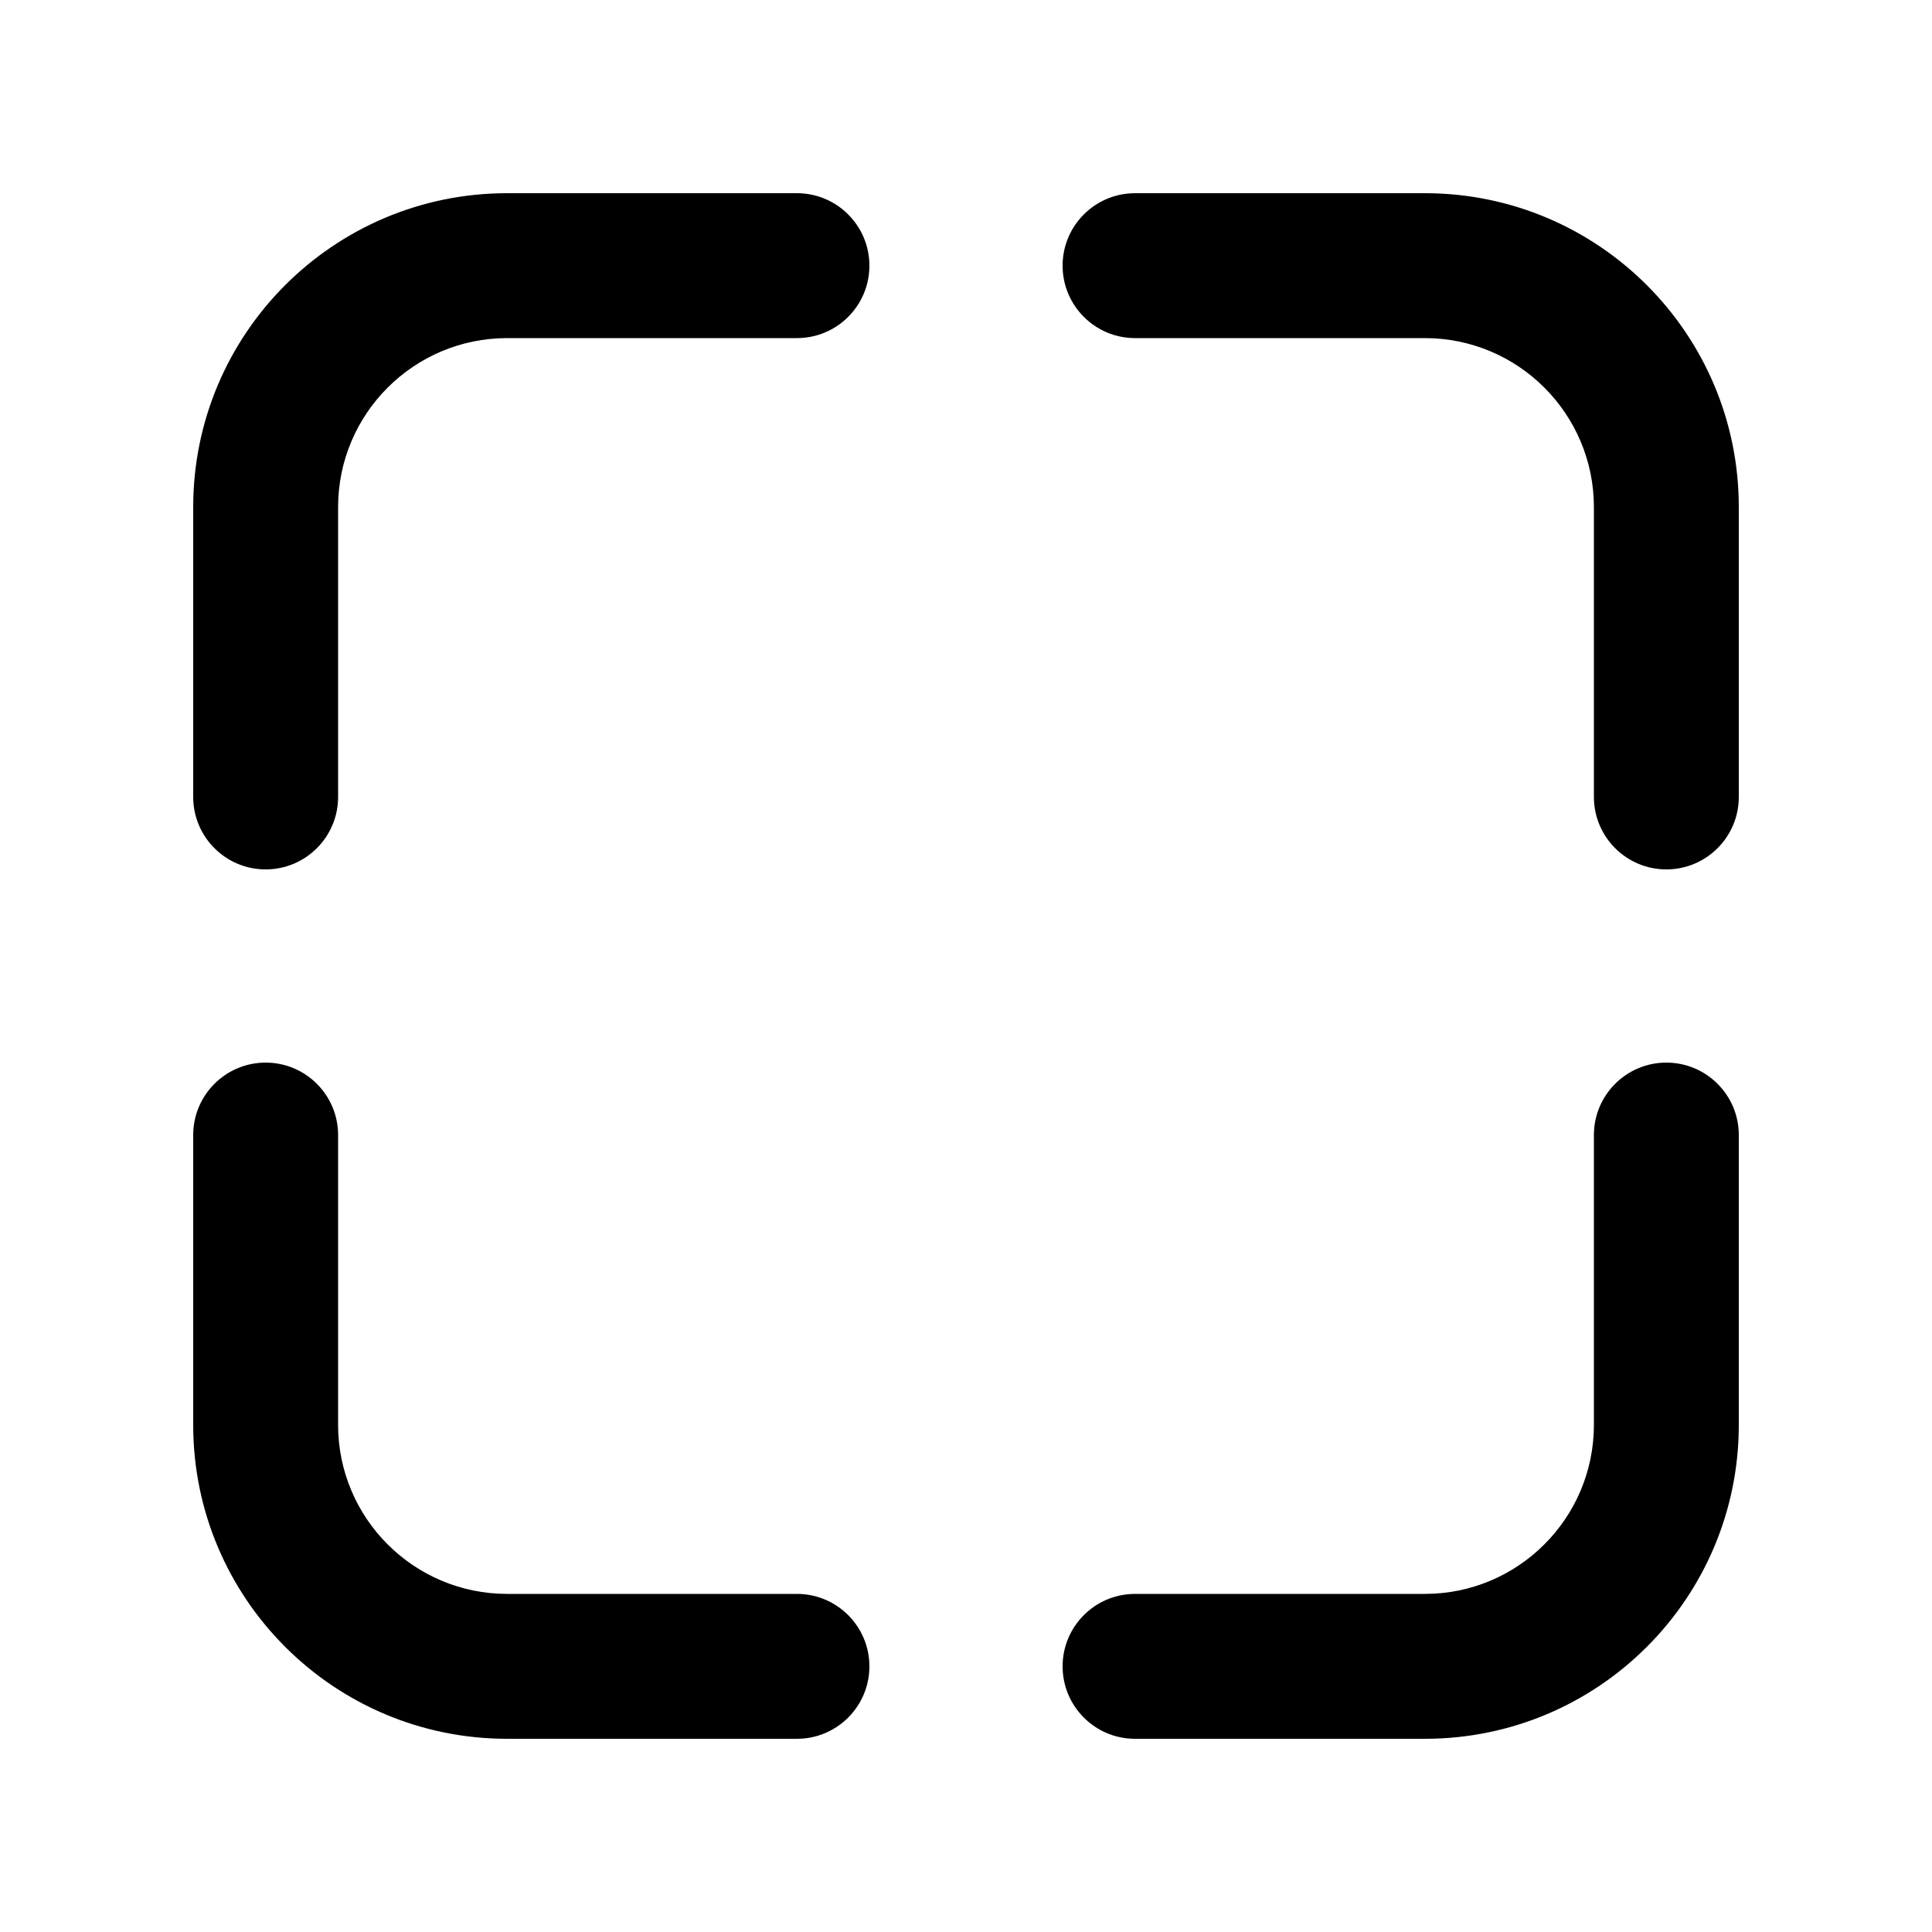
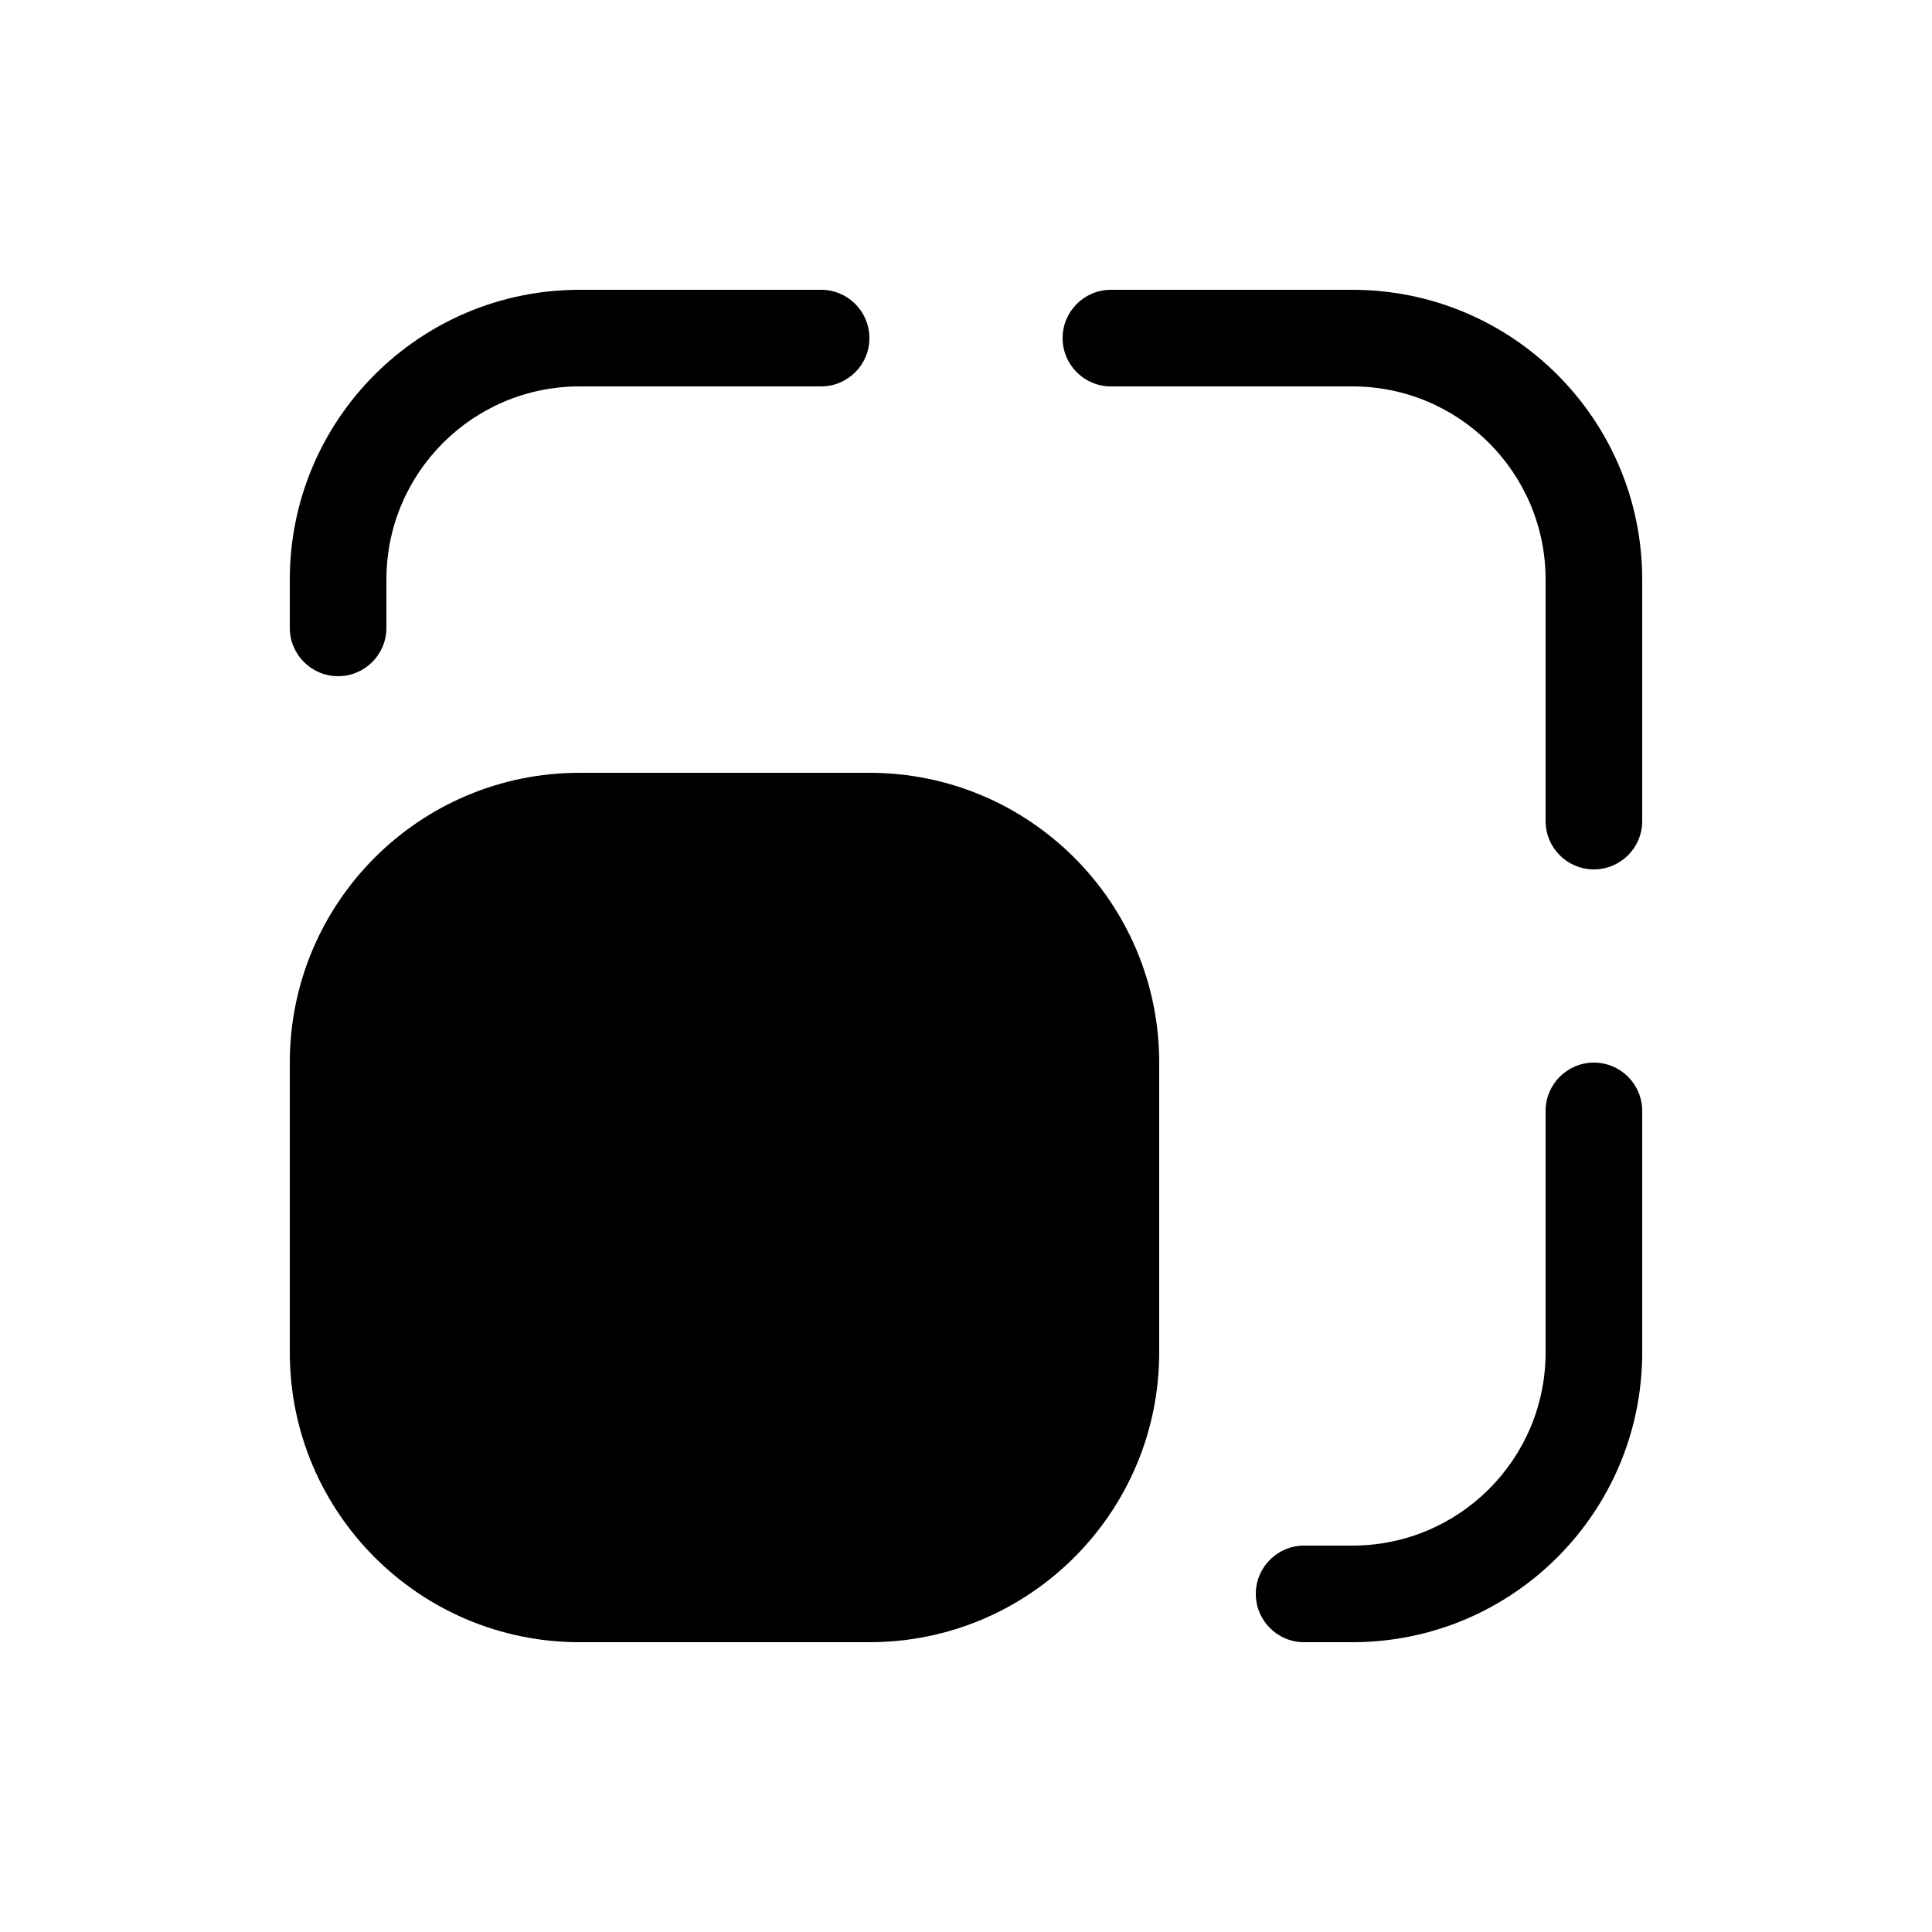
<svg xmlns="http://www.w3.org/2000/svg" viewBox="0 0 20 20" fill="none">
-   <path d="M5.25 2C3.455 2 2 3.455 2 5.25V8.25C2 8.664 2.336 9 2.75 9C3.164 9 3.5 8.664 3.5 8.25V5.25C3.5 4.284 4.284 3.5 5.25 3.5H8.25C8.664 3.5 9 3.164 9 2.75C9 2.336 8.664 2 8.25 2H5.25ZM11.75 2C11.336 2 11 2.336 11 2.75C11 3.164 11.336 3.5 11.75 3.5H14.75C15.716 3.5 16.5 4.284 16.5 5.25V8.25C16.5 8.664 16.836 9 17.25 9C17.664 9 18 8.664 18 8.25V5.25C18 3.455 16.545 2 14.75 2H11.75ZM2.75 11C3.164 11 3.5 11.336 3.5 11.75V14.75C3.5 15.716 4.284 16.5 5.25 16.5H8.25C8.664 16.5 9 16.836 9 17.25C9 17.664 8.664 18 8.25 18H5.25C3.455 18 2 16.545 2 14.75V11.75C2 11.336 2.336 11 2.75 11ZM18 11.75C18 11.336 17.664 11 17.25 11C16.836 11 16.5 11.336 16.5 11.75V14.75C16.5 15.716 15.716 16.5 14.75 16.5H11.75C11.336 16.5 11 16.836 11 17.25C11 17.664 11.336 18 11.75 18H14.75C16.545 18 18 16.545 18 14.75V11.75Z" fill="currentColor" />
+   <path d="M8.5 3H6C4.343 3 3 4.343 3 6V6.5C3 6.776 3.224 7 3.5 7C3.776 7 4 6.776 4 6.5V6C4 4.895 4.895 4 6 4H8.5C8.776 4 9 3.776 9 3.5C9 3.224 8.776 3 8.5 3ZM3 14C3 15.657 4.343 17 6 17H9C10.657 17 12 15.657 12 14V11C12 9.343 10.657 8 9 8H6C4.343 8 3 9.343 3 11V14ZM13.5 17C13.224 17 13 16.776 13 16.5C13 16.224 13.224 16 13.5 16H14C15.105 16 16 15.105 16 14V11.5C16 11.224 16.224 11 16.5 11C16.776 11 17 11.224 17 11.5V14C17 15.657 15.657 17 14 17H13.5ZM17 8.5C17 8.776 16.776 9 16.5 9C16.224 9 16 8.776 16 8.5V6C16 4.895 15.105 4 14 4H11.5C11.224 4 11 3.776 11 3.5C11 3.224 11.224 3 11.5 3H14C15.657 3 17 4.343 17 6V8.5Z" fill="currentColor" />
</svg>
